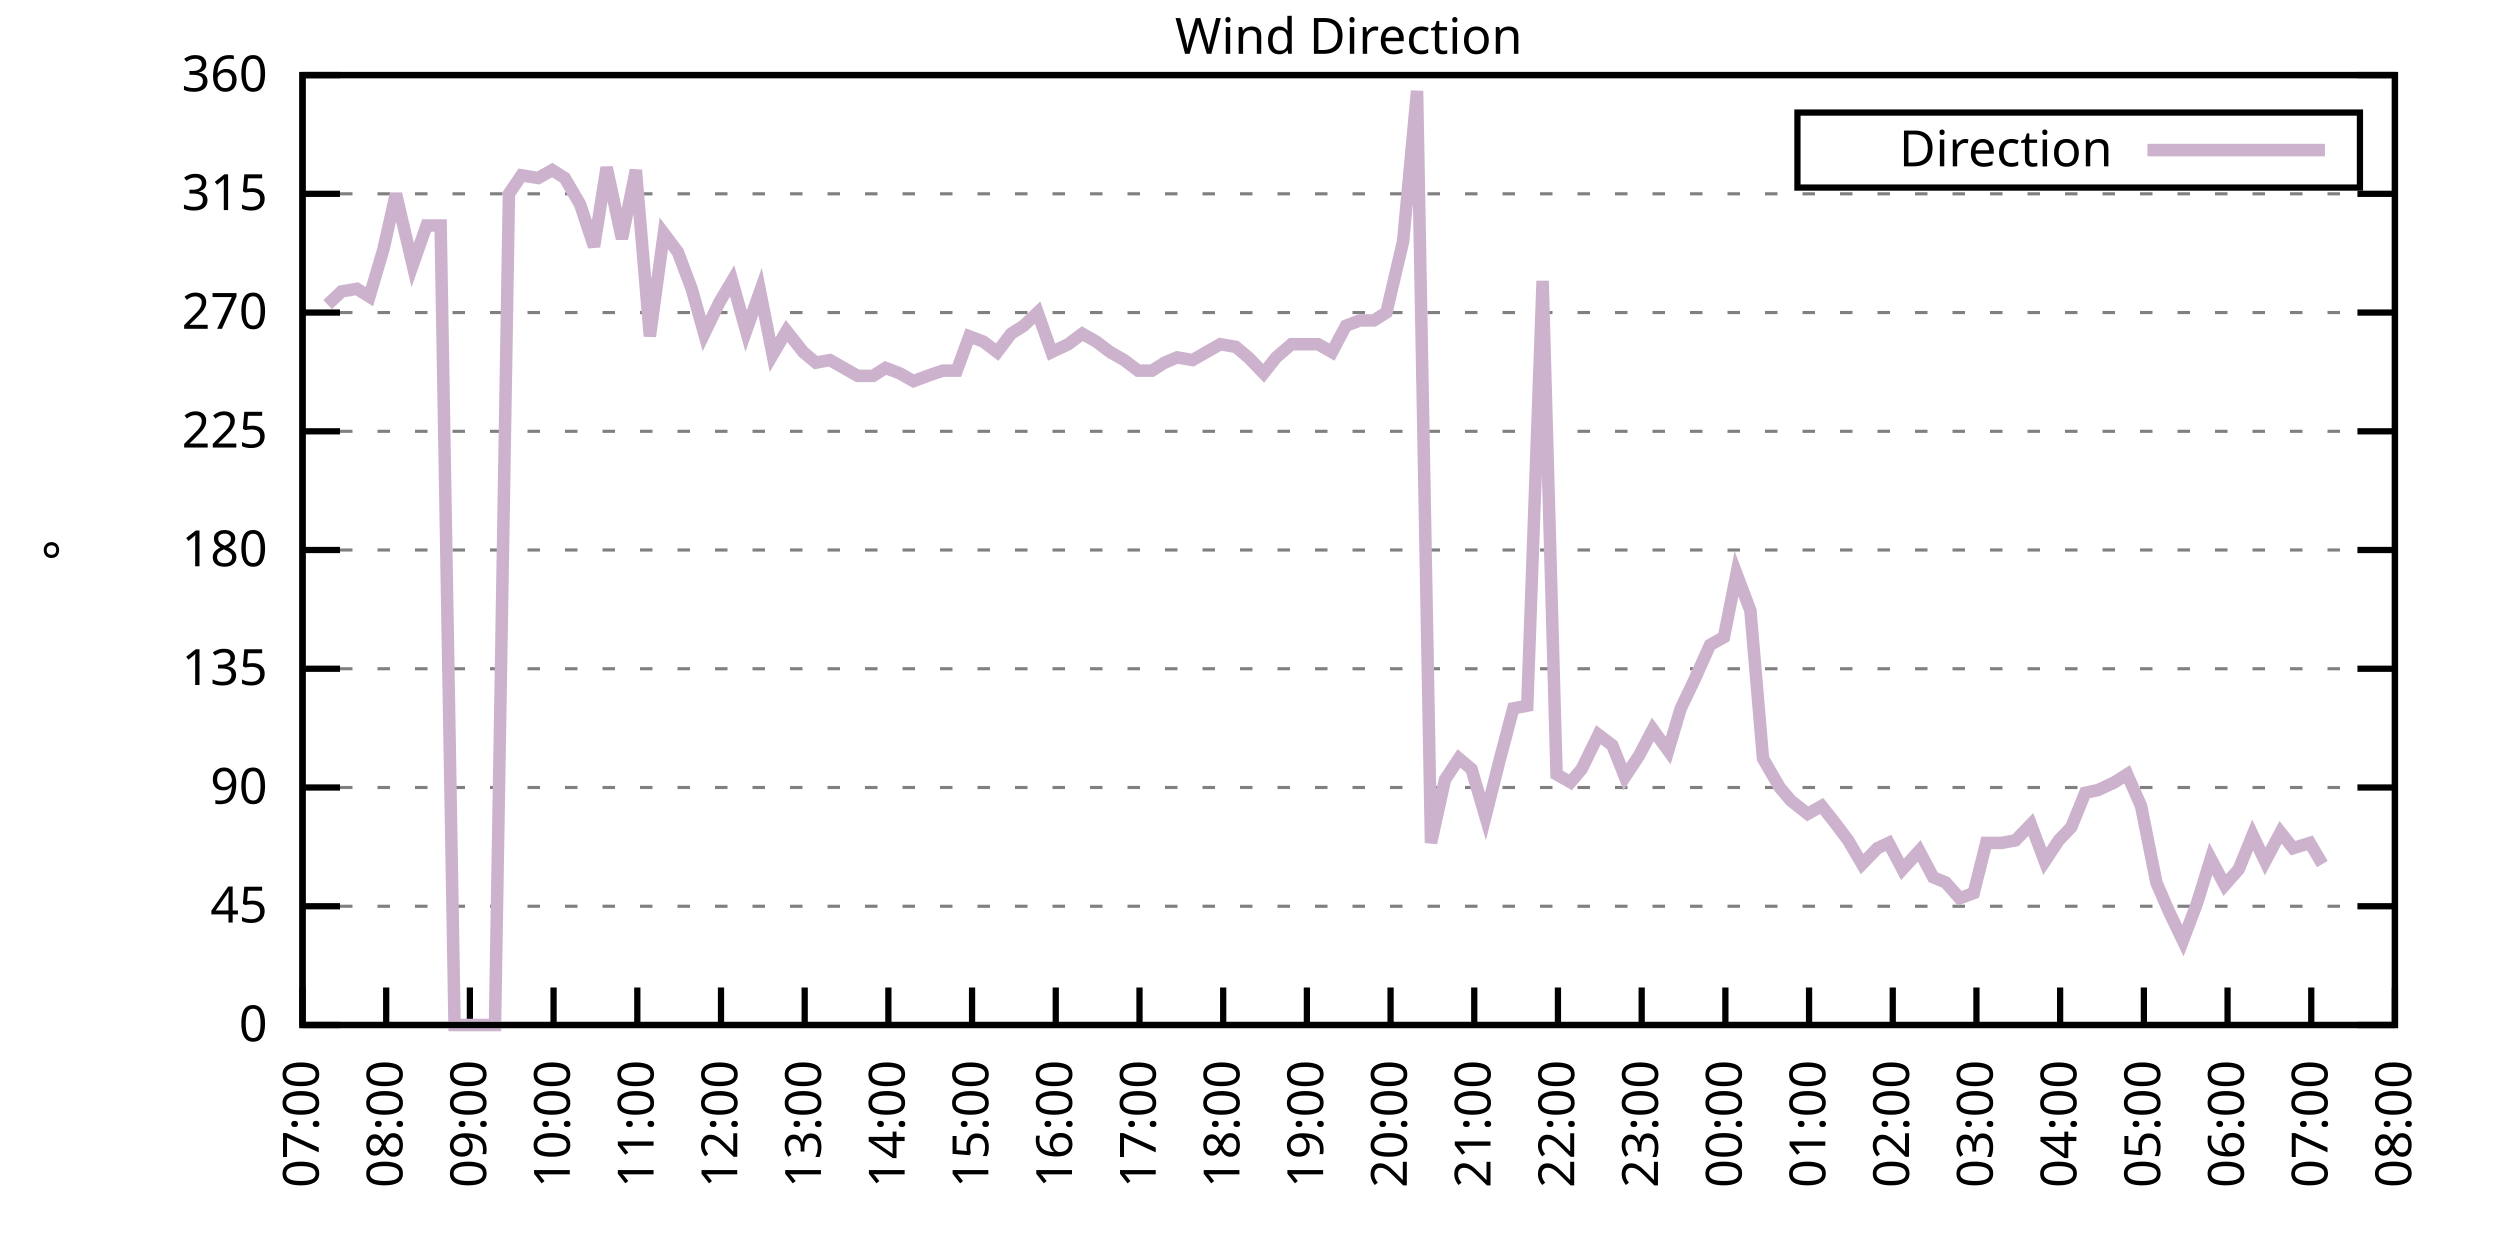
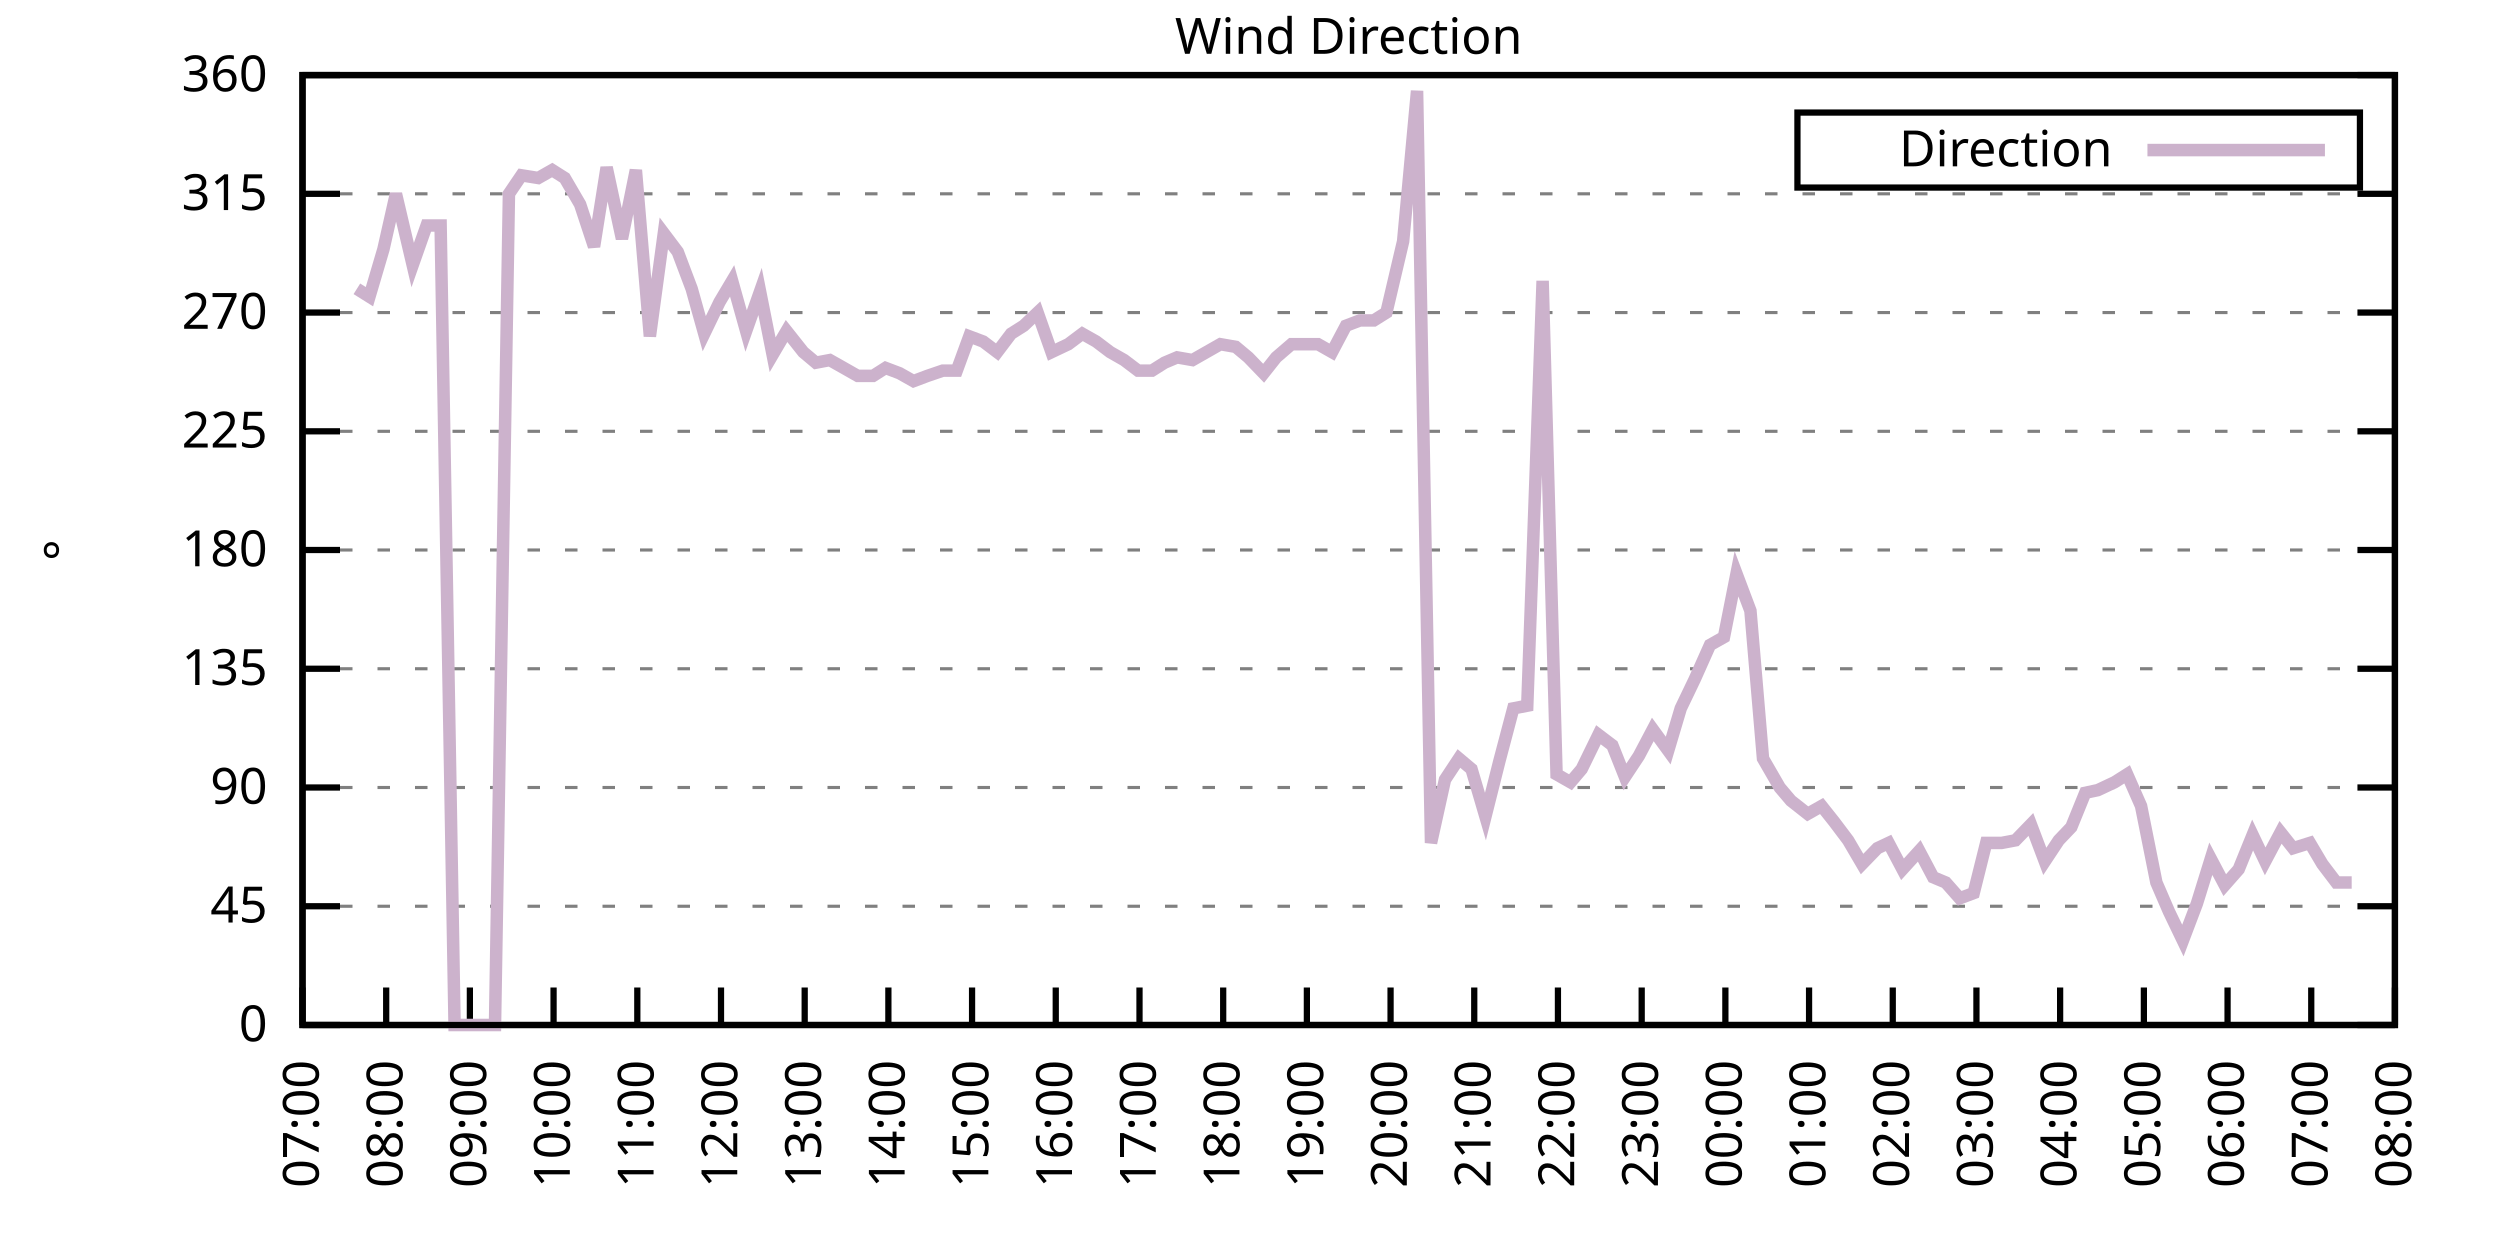
<svg xmlns="http://www.w3.org/2000/svg" xmlns:xlink="http://www.w3.org/1999/xlink" width="400" height="200" viewBox="0 0 400 200">
  <g id="gnuplot_canvas">
    <rect x="0" y="0" width="400" height="200" fill="none" />
    <defs>
      <circle id="gpDot" r="0.5" stroke-width="0.5" stroke="currentColor" />
      <path id="gpPt0" stroke-width="0.333" stroke="currentColor" d="M-1,0 h2 M0,-1 v2" />
      <path id="gpPt1" stroke-width="0.333" stroke="currentColor" d="M-1,-1 L1,1 M1,-1 L-1,1" />
      <path id="gpPt2" stroke-width="0.333" stroke="currentColor" d="M-1,0 L1,0 M0,-1 L0,1 M-1,-1 L1,1 M-1,1 L1,-1" />
      <rect id="gpPt3" stroke-width="0.333" stroke="currentColor" x="-1" y="-1" width="2" height="2" />
      <rect id="gpPt4" stroke-width="0.333" stroke="currentColor" fill="currentColor" x="-1" y="-1" width="2" height="2" />
      <circle id="gpPt5" stroke-width="0.333" stroke="currentColor" cx="0" cy="0" r="1" />
      <use xlink:href="#gpPt5" id="gpPt6" fill="currentColor" stroke="none" />
      <path id="gpPt7" stroke-width="0.333" stroke="currentColor" d="M0,-1.33 L-1.33,0.67 L1.33,0.67 z" />
      <use xlink:href="#gpPt7" id="gpPt8" fill="currentColor" stroke="none" />
      <use xlink:href="#gpPt7" id="gpPt9" stroke="currentColor" transform="rotate(180)" />
      <use xlink:href="#gpPt9" id="gpPt10" fill="currentColor" stroke="none" />
      <use xlink:href="#gpPt3" id="gpPt11" stroke="currentColor" transform="rotate(45)" />
      <use xlink:href="#gpPt11" id="gpPt12" fill="currentColor" stroke="none" />
      <path id="gpPt13" stroke-width="0.333" stroke="currentColor" d="M0,1.330 L1.265,0.411 L0.782,-1.067 L-0.782,-1.076 L-1.265,0.411 z" />
      <use xlink:href="#gpPt13" id="gpPt14" fill="currentColor" stroke="none" />
      <filter id="textbox" filterUnits="objectBoundingBox" x="0" y="0" height="1" width="1">
        <feFlood flood-color="white" flood-opacity="1" result="bgnd" />
        <feComposite in="SourceGraphic" in2="bgnd" operator="atop" />
      </filter>
      <filter id="greybox" filterUnits="objectBoundingBox" x="0" y="0" height="1" width="1">
        <feFlood flood-color="lightgrey" flood-opacity="1" result="grey" />
        <feComposite in="SourceGraphic" in2="grey" operator="atop" />
      </filter>
    </defs>
    <g fill="none" color="white" stroke="currentColor" stroke-width="1.00" stroke-linecap="butt" stroke-linejoin="miter">
</g>
    <g fill="none" color="black" stroke="currentColor" stroke-width="1.00" stroke-linecap="butt" stroke-linejoin="miter">
      <g stroke="none" shape-rendering="crispEdges">
        <polygon fill="rgb(255, 255, 255)" points="48.40,164.00 383.18,164.00 383.18,12.02 48.40,12.02 " />
      </g>
    </g>
    <g fill="none" color="black" stroke="currentColor" stroke-width="1.00" stroke-linecap="butt" stroke-linejoin="miter">
</g>
    <g fill="none" color="black" stroke="black" stroke-width="0.50" stroke-linecap="butt" stroke-linejoin="miter">
</g>
    <g fill="none" color="gray" stroke="currentColor" stroke-width="0.50" stroke-linecap="butt" stroke-linejoin="miter">
      <path stroke="gray" stroke-dasharray="2,4" class="gridline" d="M48.40,164.00 L383.19,164.00  " />
    </g>
    <g fill="none" color="gray" stroke="gray" stroke-width="1.00" stroke-linecap="butt" stroke-linejoin="miter">
</g>
    <g fill="none" color="black" stroke="currentColor" stroke-width="1.00" stroke-linecap="butt" stroke-linejoin="miter">
      <path stroke="black" d="M48.40,164.00 L54.40,164.00 M383.19,164.00 L377.19,164.00  " />
      <g transform="translate(42.80,166.60)" stroke="none" fill="black" font-family="Sans" font-size="8.00" text-anchor="end">
        <text>
          <tspan font-family="Sans"> 0</tspan>
        </text>
      </g>
    </g>
    <g fill="none" color="black" stroke="currentColor" stroke-width="1.00" stroke-linecap="butt" stroke-linejoin="miter">
</g>
    <g fill="none" color="black" stroke="black" stroke-width="0.50" stroke-linecap="butt" stroke-linejoin="miter">
</g>
    <g fill="none" color="gray" stroke="currentColor" stroke-width="0.50" stroke-linecap="butt" stroke-linejoin="miter">
      <path stroke="gray" stroke-dasharray="2,4" class="gridline" d="M48.40,145.00 L383.19,145.00  " />
    </g>
    <g fill="none" color="gray" stroke="gray" stroke-width="1.00" stroke-linecap="butt" stroke-linejoin="miter">
</g>
    <g fill="none" color="black" stroke="currentColor" stroke-width="1.00" stroke-linecap="butt" stroke-linejoin="miter">
      <path stroke="black" d="M48.40,145.00 L54.40,145.00 M383.19,145.00 L377.19,145.00  " />
      <g transform="translate(42.80,147.60)" stroke="none" fill="black" font-family="Sans" font-size="8.00" text-anchor="end">
        <text>
          <tspan font-family="Sans"> 45</tspan>
        </text>
      </g>
    </g>
    <g fill="none" color="black" stroke="currentColor" stroke-width="1.00" stroke-linecap="butt" stroke-linejoin="miter">
</g>
    <g fill="none" color="black" stroke="black" stroke-width="0.50" stroke-linecap="butt" stroke-linejoin="miter">
</g>
    <g fill="none" color="gray" stroke="currentColor" stroke-width="0.50" stroke-linecap="butt" stroke-linejoin="miter">
      <path stroke="gray" stroke-dasharray="2,4" class="gridline" d="M48.40,126.00 L383.19,126.00  " />
    </g>
    <g fill="none" color="gray" stroke="gray" stroke-width="1.00" stroke-linecap="butt" stroke-linejoin="miter">
</g>
    <g fill="none" color="black" stroke="currentColor" stroke-width="1.00" stroke-linecap="butt" stroke-linejoin="miter">
      <path stroke="black" d="M48.40,126.00 L54.40,126.00 M383.19,126.00 L377.19,126.00  " />
      <g transform="translate(42.80,128.60)" stroke="none" fill="black" font-family="Sans" font-size="8.00" text-anchor="end">
        <text>
          <tspan font-family="Sans"> 90</tspan>
        </text>
      </g>
    </g>
    <g fill="none" color="black" stroke="currentColor" stroke-width="1.00" stroke-linecap="butt" stroke-linejoin="miter">
</g>
    <g fill="none" color="black" stroke="black" stroke-width="0.50" stroke-linecap="butt" stroke-linejoin="miter">
</g>
    <g fill="none" color="gray" stroke="currentColor" stroke-width="0.50" stroke-linecap="butt" stroke-linejoin="miter">
      <path stroke="gray" stroke-dasharray="2,4" class="gridline" d="M48.40,107.00 L383.19,107.00  " />
    </g>
    <g fill="none" color="gray" stroke="gray" stroke-width="1.00" stroke-linecap="butt" stroke-linejoin="miter">
</g>
    <g fill="none" color="black" stroke="currentColor" stroke-width="1.00" stroke-linecap="butt" stroke-linejoin="miter">
      <path stroke="black" d="M48.40,107.00 L54.40,107.00 M383.19,107.00 L377.19,107.00  " />
      <g transform="translate(42.80,109.60)" stroke="none" fill="black" font-family="Sans" font-size="8.00" text-anchor="end">
        <text>
          <tspan font-family="Sans"> 135</tspan>
        </text>
      </g>
    </g>
    <g fill="none" color="black" stroke="currentColor" stroke-width="1.00" stroke-linecap="butt" stroke-linejoin="miter">
</g>
    <g fill="none" color="black" stroke="black" stroke-width="0.50" stroke-linecap="butt" stroke-linejoin="miter">
</g>
    <g fill="none" color="gray" stroke="currentColor" stroke-width="0.50" stroke-linecap="butt" stroke-linejoin="miter">
      <path stroke="gray" stroke-dasharray="2,4" class="gridline" d="M48.40,88.00 L383.19,88.00  " />
    </g>
    <g fill="none" color="gray" stroke="gray" stroke-width="1.00" stroke-linecap="butt" stroke-linejoin="miter">
</g>
    <g fill="none" color="black" stroke="currentColor" stroke-width="1.00" stroke-linecap="butt" stroke-linejoin="miter">
      <path stroke="black" d="M48.40,88.00 L54.40,88.00 M383.19,88.00 L377.19,88.00  " />
      <g transform="translate(42.80,90.60)" stroke="none" fill="black" font-family="Sans" font-size="8.00" text-anchor="end">
        <text>
          <tspan font-family="Sans"> 180</tspan>
        </text>
      </g>
    </g>
    <g fill="none" color="black" stroke="currentColor" stroke-width="1.00" stroke-linecap="butt" stroke-linejoin="miter">
</g>
    <g fill="none" color="black" stroke="black" stroke-width="0.50" stroke-linecap="butt" stroke-linejoin="miter">
</g>
    <g fill="none" color="gray" stroke="currentColor" stroke-width="0.50" stroke-linecap="butt" stroke-linejoin="miter">
      <path stroke="gray" stroke-dasharray="2,4" class="gridline" d="M48.40,69.01 L383.19,69.01  " />
    </g>
    <g fill="none" color="gray" stroke="gray" stroke-width="1.00" stroke-linecap="butt" stroke-linejoin="miter">
</g>
    <g fill="none" color="black" stroke="currentColor" stroke-width="1.00" stroke-linecap="butt" stroke-linejoin="miter">
      <path stroke="black" d="M48.40,69.01 L54.40,69.01 M383.19,69.01 L377.19,69.01  " />
      <g transform="translate(42.80,71.61)" stroke="none" fill="black" font-family="Sans" font-size="8.00" text-anchor="end">
        <text>
          <tspan font-family="Sans"> 225</tspan>
        </text>
      </g>
    </g>
    <g fill="none" color="black" stroke="currentColor" stroke-width="1.00" stroke-linecap="butt" stroke-linejoin="miter">
</g>
    <g fill="none" color="black" stroke="black" stroke-width="0.50" stroke-linecap="butt" stroke-linejoin="miter">
</g>
    <g fill="none" color="gray" stroke="currentColor" stroke-width="0.50" stroke-linecap="butt" stroke-linejoin="miter">
      <path stroke="gray" stroke-dasharray="2,4" class="gridline" d="M48.40,50.01 L383.19,50.01  " />
    </g>
    <g fill="none" color="gray" stroke="gray" stroke-width="1.00" stroke-linecap="butt" stroke-linejoin="miter">
</g>
    <g fill="none" color="black" stroke="currentColor" stroke-width="1.00" stroke-linecap="butt" stroke-linejoin="miter">
      <path stroke="black" d="M48.40,50.01 L54.40,50.01 M383.19,50.01 L377.19,50.01  " />
      <g transform="translate(42.80,52.61)" stroke="none" fill="black" font-family="Sans" font-size="8.00" text-anchor="end">
        <text>
          <tspan font-family="Sans"> 270</tspan>
        </text>
      </g>
    </g>
    <g fill="none" color="black" stroke="currentColor" stroke-width="1.00" stroke-linecap="butt" stroke-linejoin="miter">
</g>
    <g fill="none" color="black" stroke="black" stroke-width="0.50" stroke-linecap="butt" stroke-linejoin="miter">
</g>
    <g fill="none" color="gray" stroke="currentColor" stroke-width="0.50" stroke-linecap="butt" stroke-linejoin="miter">
      <path stroke="gray" stroke-dasharray="2,4" class="gridline" d="M48.40,31.01 L383.19,31.01  " />
    </g>
    <g fill="none" color="gray" stroke="gray" stroke-width="1.00" stroke-linecap="butt" stroke-linejoin="miter">
</g>
    <g fill="none" color="black" stroke="currentColor" stroke-width="1.00" stroke-linecap="butt" stroke-linejoin="miter">
      <path stroke="black" d="M48.40,31.01 L54.40,31.01 M383.19,31.01 L377.19,31.01  " />
      <g transform="translate(42.80,33.61)" stroke="none" fill="black" font-family="Sans" font-size="8.00" text-anchor="end">
        <text>
          <tspan font-family="Sans"> 315</tspan>
        </text>
      </g>
    </g>
    <g fill="none" color="black" stroke="currentColor" stroke-width="1.00" stroke-linecap="butt" stroke-linejoin="miter">
</g>
    <g fill="none" color="black" stroke="black" stroke-width="0.50" stroke-linecap="butt" stroke-linejoin="miter">
</g>
    <g fill="none" color="gray" stroke="currentColor" stroke-width="0.50" stroke-linecap="butt" stroke-linejoin="miter">
      <path stroke="gray" stroke-dasharray="2,4" class="gridline" d="M48.40,12.01 L383.19,12.01  " />
    </g>
    <g fill="none" color="gray" stroke="gray" stroke-width="1.00" stroke-linecap="butt" stroke-linejoin="miter">
</g>
    <g fill="none" color="black" stroke="currentColor" stroke-width="1.00" stroke-linecap="butt" stroke-linejoin="miter">
      <path stroke="black" d="M48.40,12.01 L54.40,12.01 M383.19,12.01 L377.19,12.01  " />
      <g transform="translate(42.80,14.61)" stroke="none" fill="black" font-family="Sans" font-size="8.00" text-anchor="end">
        <text>
          <tspan font-family="Sans"> 360</tspan>
        </text>
      </g>
    </g>
    <g fill="none" color="black" stroke="currentColor" stroke-width="1.00" stroke-linecap="butt" stroke-linejoin="miter">
      <path stroke="black" d="M48.40,164.00 L48.40,158.00  " />
      <g transform="translate(51.00,169.60) rotate(270.00)" stroke="none" fill="black" font-family="Sans" font-size="8.00" text-anchor="end">
        <text>
          <tspan font-family="Sans">07:00</tspan>
        </text>
      </g>
    </g>
    <g fill="none" color="black" stroke="currentColor" stroke-width="1.00" stroke-linecap="butt" stroke-linejoin="miter">
      <path stroke="black" d="M61.79,164.00 L61.79,158.00  " />
      <g transform="translate(64.39,169.60) rotate(270.00)" stroke="none" fill="black" font-family="Sans" font-size="8.00" text-anchor="end">
        <text>
          <tspan font-family="Sans">08:00</tspan>
        </text>
      </g>
    </g>
    <g fill="none" color="black" stroke="currentColor" stroke-width="1.00" stroke-linecap="butt" stroke-linejoin="miter">
      <path stroke="black" d="M75.18,164.00 L75.18,158.00  " />
      <g transform="translate(77.78,169.60) rotate(270.00)" stroke="none" fill="black" font-family="Sans" font-size="8.00" text-anchor="end">
        <text>
          <tspan font-family="Sans">09:00</tspan>
        </text>
      </g>
    </g>
    <g fill="none" color="black" stroke="currentColor" stroke-width="1.00" stroke-linecap="butt" stroke-linejoin="miter">
      <path stroke="black" d="M88.57,164.00 L88.57,158.00  " />
      <g transform="translate(91.17,169.60) rotate(270.00)" stroke="none" fill="black" font-family="Sans" font-size="8.00" text-anchor="end">
        <text>
          <tspan font-family="Sans">10:00</tspan>
        </text>
      </g>
    </g>
    <g fill="none" color="black" stroke="currentColor" stroke-width="1.00" stroke-linecap="butt" stroke-linejoin="miter">
      <path stroke="black" d="M101.97,164.00 L101.97,158.00  " />
      <g transform="translate(104.57,169.60) rotate(270.00)" stroke="none" fill="black" font-family="Sans" font-size="8.00" text-anchor="end">
        <text>
          <tspan font-family="Sans">11:00</tspan>
        </text>
      </g>
    </g>
    <g fill="none" color="black" stroke="currentColor" stroke-width="1.00" stroke-linecap="butt" stroke-linejoin="miter">
      <path stroke="black" d="M115.36,164.00 L115.36,158.00  " />
      <g transform="translate(117.96,169.60) rotate(270.00)" stroke="none" fill="black" font-family="Sans" font-size="8.00" text-anchor="end">
        <text>
          <tspan font-family="Sans">12:00</tspan>
        </text>
      </g>
    </g>
    <g fill="none" color="black" stroke="currentColor" stroke-width="1.00" stroke-linecap="butt" stroke-linejoin="miter">
      <path stroke="black" d="M128.75,164.00 L128.75,158.00  " />
      <g transform="translate(131.35,169.60) rotate(270.00)" stroke="none" fill="black" font-family="Sans" font-size="8.00" text-anchor="end">
        <text>
          <tspan font-family="Sans">13:00</tspan>
        </text>
      </g>
    </g>
    <g fill="none" color="black" stroke="currentColor" stroke-width="1.00" stroke-linecap="butt" stroke-linejoin="miter">
      <path stroke="black" d="M142.14,164.00 L142.14,158.00  " />
      <g transform="translate(144.74,169.60) rotate(270.00)" stroke="none" fill="black" font-family="Sans" font-size="8.00" text-anchor="end">
        <text>
          <tspan font-family="Sans">14:00</tspan>
        </text>
      </g>
    </g>
    <g fill="none" color="black" stroke="currentColor" stroke-width="1.00" stroke-linecap="butt" stroke-linejoin="miter">
      <path stroke="black" d="M155.53,164.00 L155.53,158.00  " />
      <g transform="translate(158.13,169.60) rotate(270.00)" stroke="none" fill="black" font-family="Sans" font-size="8.00" text-anchor="end">
        <text>
          <tspan font-family="Sans">15:00</tspan>
        </text>
      </g>
    </g>
    <g fill="none" color="black" stroke="currentColor" stroke-width="1.00" stroke-linecap="butt" stroke-linejoin="miter">
      <path stroke="black" d="M168.92,164.00 L168.92,158.00  " />
      <g transform="translate(171.52,169.60) rotate(270.00)" stroke="none" fill="black" font-family="Sans" font-size="8.00" text-anchor="end">
        <text>
          <tspan font-family="Sans">16:00</tspan>
        </text>
      </g>
    </g>
    <g fill="none" color="black" stroke="currentColor" stroke-width="1.00" stroke-linecap="butt" stroke-linejoin="miter">
      <path stroke="black" d="M182.32,164.00 L182.32,158.00  " />
      <g transform="translate(184.92,169.60) rotate(270.00)" stroke="none" fill="black" font-family="Sans" font-size="8.00" text-anchor="end">
        <text>
          <tspan font-family="Sans">17:00</tspan>
        </text>
      </g>
    </g>
    <g fill="none" color="black" stroke="currentColor" stroke-width="1.00" stroke-linecap="butt" stroke-linejoin="miter">
      <path stroke="black" d="M195.71,164.00 L195.71,158.00  " />
      <g transform="translate(198.31,169.60) rotate(270.00)" stroke="none" fill="black" font-family="Sans" font-size="8.00" text-anchor="end">
        <text>
          <tspan font-family="Sans">18:00</tspan>
        </text>
      </g>
    </g>
    <g fill="none" color="black" stroke="currentColor" stroke-width="1.00" stroke-linecap="butt" stroke-linejoin="miter">
      <path stroke="black" d="M209.10,164.00 L209.10,158.00  " />
      <g transform="translate(211.70,169.60) rotate(270.00)" stroke="none" fill="black" font-family="Sans" font-size="8.00" text-anchor="end">
        <text>
          <tspan font-family="Sans">19:00</tspan>
        </text>
      </g>
    </g>
    <g fill="none" color="black" stroke="currentColor" stroke-width="1.00" stroke-linecap="butt" stroke-linejoin="miter">
      <path stroke="black" d="M222.49,164.00 L222.49,158.00  " />
      <g transform="translate(225.09,169.60) rotate(270.00)" stroke="none" fill="black" font-family="Sans" font-size="8.00" text-anchor="end">
        <text>
          <tspan font-family="Sans">20:00</tspan>
        </text>
      </g>
    </g>
    <g fill="none" color="black" stroke="currentColor" stroke-width="1.00" stroke-linecap="butt" stroke-linejoin="miter">
      <path stroke="black" d="M235.88,164.00 L235.88,158.00  " />
      <g transform="translate(238.48,169.60) rotate(270.00)" stroke="none" fill="black" font-family="Sans" font-size="8.00" text-anchor="end">
        <text>
          <tspan font-family="Sans">21:00</tspan>
        </text>
      </g>
    </g>
    <g fill="none" color="black" stroke="currentColor" stroke-width="1.00" stroke-linecap="butt" stroke-linejoin="miter">
      <path stroke="black" d="M249.27,164.00 L249.27,158.00  " />
      <g transform="translate(251.87,169.60) rotate(270.00)" stroke="none" fill="black" font-family="Sans" font-size="8.00" text-anchor="end">
        <text>
          <tspan font-family="Sans">22:00</tspan>
        </text>
      </g>
    </g>
    <g fill="none" color="black" stroke="currentColor" stroke-width="1.00" stroke-linecap="butt" stroke-linejoin="miter">
      <path stroke="black" d="M262.67,164.00 L262.67,158.00  " />
      <g transform="translate(265.27,169.60) rotate(270.00)" stroke="none" fill="black" font-family="Sans" font-size="8.00" text-anchor="end">
        <text>
          <tspan font-family="Sans">23:00</tspan>
        </text>
      </g>
    </g>
    <g fill="none" color="black" stroke="currentColor" stroke-width="1.00" stroke-linecap="butt" stroke-linejoin="miter">
      <path stroke="black" d="M276.06,164.00 L276.06,158.00  " />
      <g transform="translate(278.66,169.60) rotate(270.00)" stroke="none" fill="black" font-family="Sans" font-size="8.00" text-anchor="end">
        <text>
          <tspan font-family="Sans">00:00</tspan>
        </text>
      </g>
    </g>
    <g fill="none" color="black" stroke="currentColor" stroke-width="1.00" stroke-linecap="butt" stroke-linejoin="miter">
      <path stroke="black" d="M289.45,164.00 L289.45,158.00  " />
      <g transform="translate(292.05,169.60) rotate(270.00)" stroke="none" fill="black" font-family="Sans" font-size="8.00" text-anchor="end">
        <text>
          <tspan font-family="Sans">01:00</tspan>
        </text>
      </g>
    </g>
    <g fill="none" color="black" stroke="currentColor" stroke-width="1.00" stroke-linecap="butt" stroke-linejoin="miter">
      <path stroke="black" d="M302.84,164.00 L302.84,158.00  " />
      <g transform="translate(305.44,169.60) rotate(270.00)" stroke="none" fill="black" font-family="Sans" font-size="8.00" text-anchor="end">
        <text>
          <tspan font-family="Sans">02:00</tspan>
        </text>
      </g>
    </g>
    <g fill="none" color="black" stroke="currentColor" stroke-width="1.00" stroke-linecap="butt" stroke-linejoin="miter">
      <path stroke="black" d="M316.23,164.00 L316.23,158.00  " />
      <g transform="translate(318.83,169.60) rotate(270.00)" stroke="none" fill="black" font-family="Sans" font-size="8.00" text-anchor="end">
        <text>
          <tspan font-family="Sans">03:00</tspan>
        </text>
      </g>
    </g>
    <g fill="none" color="black" stroke="currentColor" stroke-width="1.00" stroke-linecap="butt" stroke-linejoin="miter">
      <path stroke="black" d="M329.62,164.00 L329.62,158.00  " />
      <g transform="translate(332.22,169.60) rotate(270.00)" stroke="none" fill="black" font-family="Sans" font-size="8.00" text-anchor="end">
        <text>
          <tspan font-family="Sans">04:00</tspan>
        </text>
      </g>
    </g>
    <g fill="none" color="black" stroke="currentColor" stroke-width="1.00" stroke-linecap="butt" stroke-linejoin="miter">
      <path stroke="black" d="M343.02,164.00 L343.02,158.00  " />
      <g transform="translate(345.62,169.60) rotate(270.00)" stroke="none" fill="black" font-family="Sans" font-size="8.00" text-anchor="end">
        <text>
          <tspan font-family="Sans">05:00</tspan>
        </text>
      </g>
    </g>
    <g fill="none" color="black" stroke="currentColor" stroke-width="1.00" stroke-linecap="butt" stroke-linejoin="miter">
      <path stroke="black" d="M356.41,164.00 L356.41,158.00  " />
      <g transform="translate(359.01,169.60) rotate(270.00)" stroke="none" fill="black" font-family="Sans" font-size="8.00" text-anchor="end">
        <text>
          <tspan font-family="Sans">06:00</tspan>
        </text>
      </g>
    </g>
    <g fill="none" color="black" stroke="currentColor" stroke-width="1.00" stroke-linecap="butt" stroke-linejoin="miter">
      <path stroke="black" d="M369.80,164.00 L369.80,158.00  " />
      <g transform="translate(372.40,169.60) rotate(270.00)" stroke="none" fill="black" font-family="Sans" font-size="8.00" text-anchor="end">
        <text>
          <tspan font-family="Sans">07:00</tspan>
        </text>
      </g>
    </g>
    <g fill="none" color="black" stroke="currentColor" stroke-width="1.00" stroke-linecap="butt" stroke-linejoin="miter">
      <path stroke="black" d="M383.19,164.00 L383.19,158.00  " />
      <g transform="translate(385.79,169.60) rotate(270.00)" stroke="none" fill="black" font-family="Sans" font-size="8.00" text-anchor="end">
        <text>
          <tspan font-family="Sans">08:00</tspan>
        </text>
      </g>
    </g>
    <g fill="none" color="black" stroke="currentColor" stroke-width="1.00" stroke-linecap="butt" stroke-linejoin="miter">
</g>
    <g fill="none" color="black" stroke="currentColor" stroke-width="1.00" stroke-linecap="butt" stroke-linejoin="miter">
      <path stroke="black" d="M48.40,12.01 L48.40,164.00 L383.19,164.00 L383.19,12.01 L48.40,12.01 Z  " />
    </g>
    <g fill="none" color="black" stroke="currentColor" stroke-width="1.00" stroke-linecap="butt" stroke-linejoin="miter">
</g>
    <g fill="none" color="black" stroke="currentColor" stroke-width="1.00" stroke-linecap="butt" stroke-linejoin="miter">
      <path stroke="black" d="M287.59,30.01 L287.59,18.01 L377.59,18.01 L377.59,30.01 L287.59,30.01 Z  " />
    </g>
    <g id="Wind_direction_plot_1">
      <g fill="none" color="white" stroke="black" stroke-width="2.00" stroke-linecap="butt" stroke-linejoin="miter">
</g>
      <g fill="none" color="black" stroke="currentColor" stroke-width="2.00" stroke-linecap="butt" stroke-linejoin="miter">
        <g transform="translate(337.99,26.61)" stroke="none" fill="black" font-family="Sans" font-size="8.00" text-anchor="end">
          <text>
            <tspan font-family="Sans">Direction</tspan>
          </text>
        </g>
      </g>
      <g fill="none" color="black" stroke="currentColor" stroke-width="2.00" stroke-linecap="butt" stroke-linejoin="miter">
-         <path stroke="rgb(204, 178, 204)" d="M343.59,24.01 L371.99,24.01 M52.42,48.74 L54.65,46.63 L57.10,46.21 L59.11,47.47 L61.35,39.87 L63.35,31.01   L66.03,42.41 L68.26,36.08 L70.50,36.08 L72.73,164.00 L74.96,164.00 L76.97,164.00 L79.20,164.00 L81.43,31.01   L83.44,28.05 L86.12,28.48 L88.35,27.21 L90.36,28.48 L92.82,32.70 L95.05,39.45 L97.06,26.79 L99.51,38.19   L101.74,27.21 L103.98,53.81 L106.21,37.34 L108.44,40.30 L110.67,46.21 L112.68,53.39 L115.13,48.32 L117.14,44.94   L119.38,52.96 L121.61,46.63 L123.62,56.76 L125.85,52.96 L128.53,56.34 L130.54,58.03 L132.77,57.61 L135.00,58.87   L137.23,60.14 L139.69,60.14 L141.69,58.87 L143.93,59.72 L146.16,60.98 L148.39,60.14 L150.85,59.30 L153.08,59.30   L155.09,53.81 L157.32,54.65 L159.55,56.34 L161.78,53.39 L163.79,52.12 L166.02,50.01 L168.25,56.34 L170.93,55.07   L173.17,53.39 L175.40,54.65 L177.63,56.34 L179.86,57.61 L182.09,59.30 L184.32,59.30 L186.33,58.03 L188.34,57.18   L190.80,57.61 L193.03,56.34 L195.26,55.07 L197.72,55.50 L199.73,57.18 L202.18,59.72 L204.19,57.18 L206.64,55.07   L208.43,55.07 L210.88,55.07 L213.12,56.34 L215.35,52.12 L217.58,51.27 L219.81,51.27 L221.82,50.01 L224.50,38.61   L226.73,14.54 L228.96,134.87 L231.20,124.74 L233.43,121.36 L235.44,123.05 L237.67,130.65 L239.90,121.78 L242.13,113.34   L244.36,112.91 L246.82,44.94 L249.05,123.89 L251.28,125.16 L253.07,123.05 L255.75,117.56 L257.98,119.25 L259.99,124.31   L262.22,120.94 L264.45,116.71 L266.91,120.09 L268.92,113.34 L271.15,108.69 L273.60,103.20 L275.83,101.94 L277.84,91.80   L280.07,97.72 L282.08,121.36 L284.76,126.00 L286.55,128.11 L289.23,130.22 L291.46,128.96 L293.47,131.49 L295.70,134.45   L297.93,138.25 L300.39,135.71 L302.17,134.87 L304.40,139.09 L307.08,136.14 L309.31,140.36 L311.32,141.20 L313.55,143.73   L315.79,142.89 L317.79,134.87 L320.25,134.87 L322.48,134.45 L324.94,131.91 L327.17,137.82 L329.40,134.45 L331.41,132.34   L333.64,126.85 L335.65,126.42 L338.33,125.16 L340.34,123.89 L342.57,128.96 L345.02,141.20 L347.03,145.85 L349.26,150.49   L351.50,144.58 L353.73,137.40 L355.96,141.62 L358.19,139.09 L360.42,133.60 L362.43,137.82 L364.89,133.18 L366.90,135.71   L369.58,134.87 L371.58,138.25  " />
+         <path stroke="rgb(204, 178, 204)" d="M343.59,24.01 L371.99,24.01 M57.10,46.21 L59.11,47.47 L61.35,39.87 L63.35,31.01 L66.03,42.41 L68.26,36.08   L70.50,36.08 L72.73,164.00 L74.96,164.00 L76.97,164.00 L79.20,164.00 L81.43,31.01 L83.44,28.05 L86.12,28.48   L88.35,27.21 L90.36,28.48 L92.82,32.70 L95.05,39.45 L97.06,26.79 L99.51,38.19 L101.74,27.21 L103.98,53.81   L106.21,37.34 L108.44,40.30 L110.67,46.21 L112.68,53.39 L115.13,48.32 L117.14,44.94 L119.38,52.96 L121.61,46.63   L123.62,56.76 L125.85,52.96 L128.53,56.34 L130.54,58.03 L132.77,57.61 L135.00,58.87 L137.23,60.14 L139.69,60.14   L141.69,58.87 L143.93,59.72 L146.16,60.98 L148.39,60.14 L150.85,59.30 L153.08,59.30 L155.09,53.81 L157.32,54.65   L159.55,56.34 L161.78,53.39 L163.79,52.12 L166.02,50.01 L168.25,56.34 L170.93,55.07 L173.17,53.39 L175.40,54.65   L177.63,56.34 L179.86,57.61 L182.09,59.30 L184.32,59.30 L186.33,58.03 L188.34,57.18 L190.80,57.61 L193.03,56.34   L195.26,55.07 L197.72,55.50 L199.73,57.18 L202.18,59.72 L204.19,57.18 L206.64,55.07 L208.43,55.07 L210.88,55.07   L213.12,56.34 L215.35,52.12 L217.58,51.27 L219.81,51.27 L221.82,50.01 L224.50,38.61 L226.73,14.54 L228.96,134.87   L231.20,124.74 L233.43,121.36 L235.44,123.05 L237.67,130.65 L239.90,121.78 L242.13,113.34 L244.36,112.91 L246.82,44.94   L249.05,123.89 L251.28,125.16 L253.07,123.05 L255.75,117.56 L257.98,119.25 L259.99,124.31 L262.22,120.94 L264.45,116.71   L266.91,120.09 L268.92,113.34 L271.15,108.69 L273.60,103.20 L275.83,101.94 L277.84,91.80 L280.07,97.72 L282.08,121.36   L284.76,126.00 L286.55,128.11 L289.23,130.22 L291.46,128.96 L293.47,131.49 L295.70,134.45 L297.93,138.25 L300.39,135.71   L302.17,134.87 L304.40,139.09 L307.08,136.14 L309.31,140.36 L311.32,141.20 L313.55,143.73 L315.79,142.89 L317.79,134.87   L320.25,134.87 L322.48,134.45 L324.94,131.91 L327.17,137.82 L329.40,134.45 L331.41,132.34 L333.64,126.85 L335.65,126.42   L338.33,125.16 L340.34,123.89 L342.57,128.96 L345.02,141.20 L347.03,145.85 L349.26,150.49 L351.50,144.58 L353.73,137.40   L355.96,141.62 L358.19,139.09 L360.42,133.60 L362.43,137.82 L364.89,133.18 L366.90,135.71 L369.58,134.87 L371.58,138.25   L373.82,141.20 L376.27,141.20  " />
      </g>
    </g>
    <g fill="none" color="black" stroke="currentColor" stroke-width="2.00" stroke-linecap="butt" stroke-linejoin="miter">
</g>
    <g fill="none" color="black" stroke="black" stroke-width="1.00" stroke-linecap="butt" stroke-linejoin="miter">
</g>
    <g fill="none" color="black" stroke="currentColor" stroke-width="1.00" stroke-linecap="butt" stroke-linejoin="miter">
      <path stroke="black" d="M48.40,12.01 L48.40,164.00 L383.19,164.00 L383.19,12.01 L48.40,12.01 Z  " />
      <g transform="translate(12.80,88.01) rotate(270.00)" stroke="none" fill="black" font-family="Sans" font-size="8.00" text-anchor="middle">
        <text>
          <tspan font-family="Sans">°</tspan>
        </text>
      </g>
    </g>
    <g fill="none" color="black" stroke="currentColor" stroke-width="1.00" stroke-linecap="butt" stroke-linejoin="miter">
</g>
    <g fill="none" color="black" stroke="currentColor" stroke-width="1.00" stroke-linecap="butt" stroke-linejoin="miter">
      <g transform="translate(215.79,8.61)" stroke="none" fill="black" font-family="Sans" font-size="8.00" text-anchor="middle">
        <text>
          <tspan font-family="Sans">Wind Direction</tspan>
        </text>
      </g>
    </g>
    <g fill="none" color="black" stroke="currentColor" stroke-width="1.00" stroke-linecap="butt" stroke-linejoin="miter">
</g>
  </g>
</svg>
